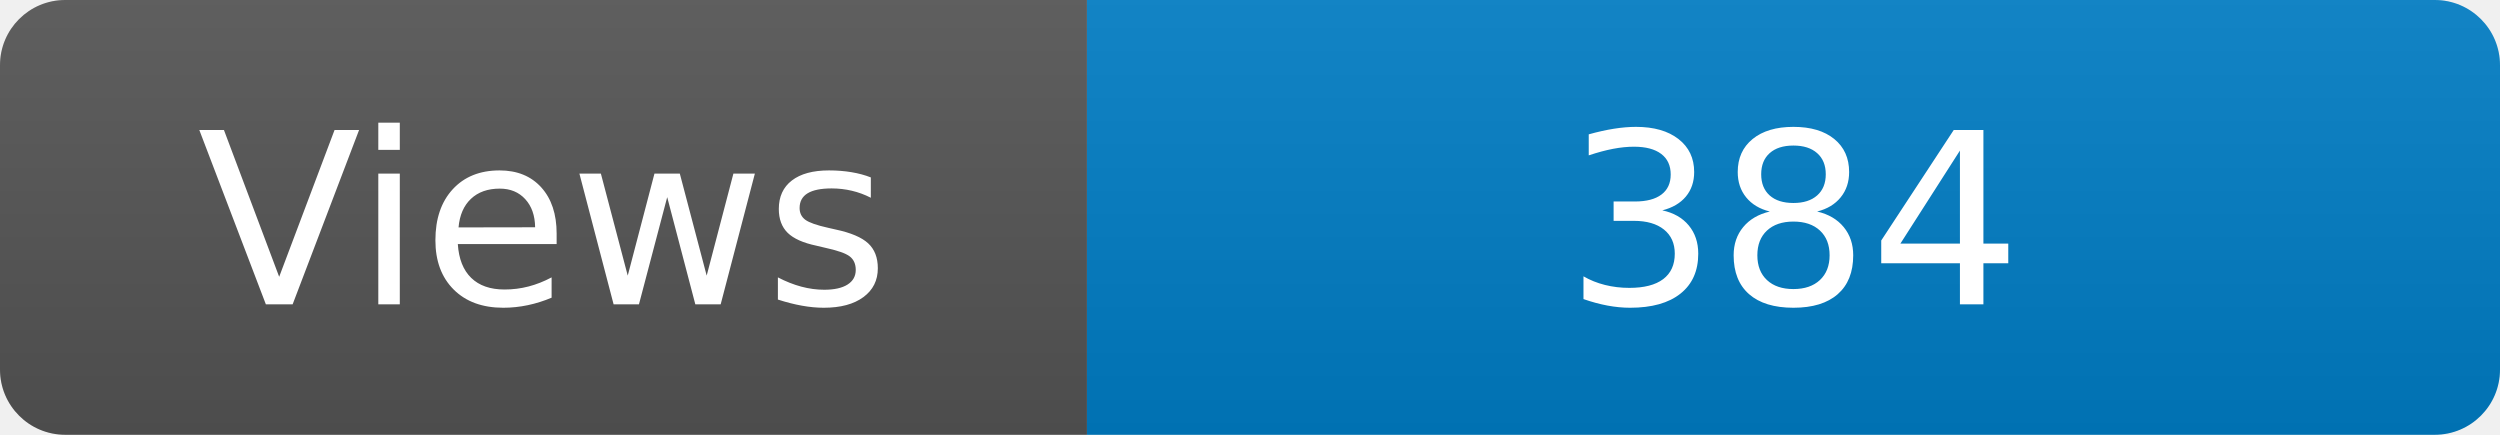
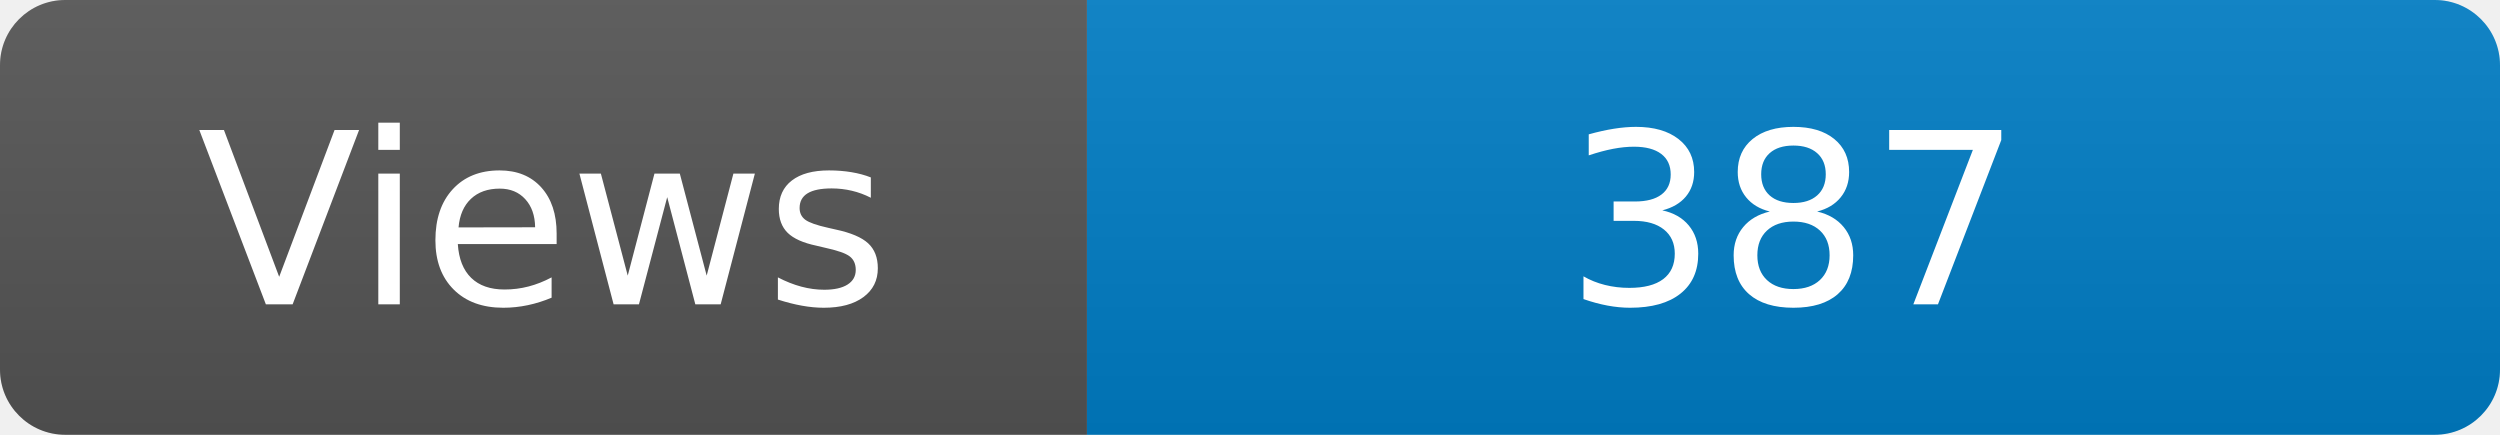
<svg xmlns="http://www.w3.org/2000/svg" width="115" height="20" role="img" aria-label="Maintained?: yes">
  <linearGradient id="s" x2="0" y2="100%">
    <stop offset="0" stop-color="#bbb" stop-opacity=".1" />
    <stop offset="1" stop-opacity=".1" />
  </linearGradient>
  <clipPath id="r">
    <rect width="115" height="20" rx="3" fill="#fff" />
  </clipPath>
  <g clip-path="url(#r)">
    <rect width="50" height="20" fill="#555" />
    <rect x="50" width="160" height="20" fill="#007ec6" />
    <rect width="115" height="20" fill="url(#s)" />
  </g>
  <g fill="#fff" text-anchor="middle" font-family="Verdana,Geneva,DejaVu Sans,sans-serif" font-size="110">
    <text x="250" y="140" transform="scale(.1)" fill="#fff">Views</text>
-     <text x="825" y="140" transform="scale(.1)" fill="#fff">384</text>
+     <text x="825" y="140" transform="scale(.1)" fill="#fff">387</text>
  </g>
</svg>
